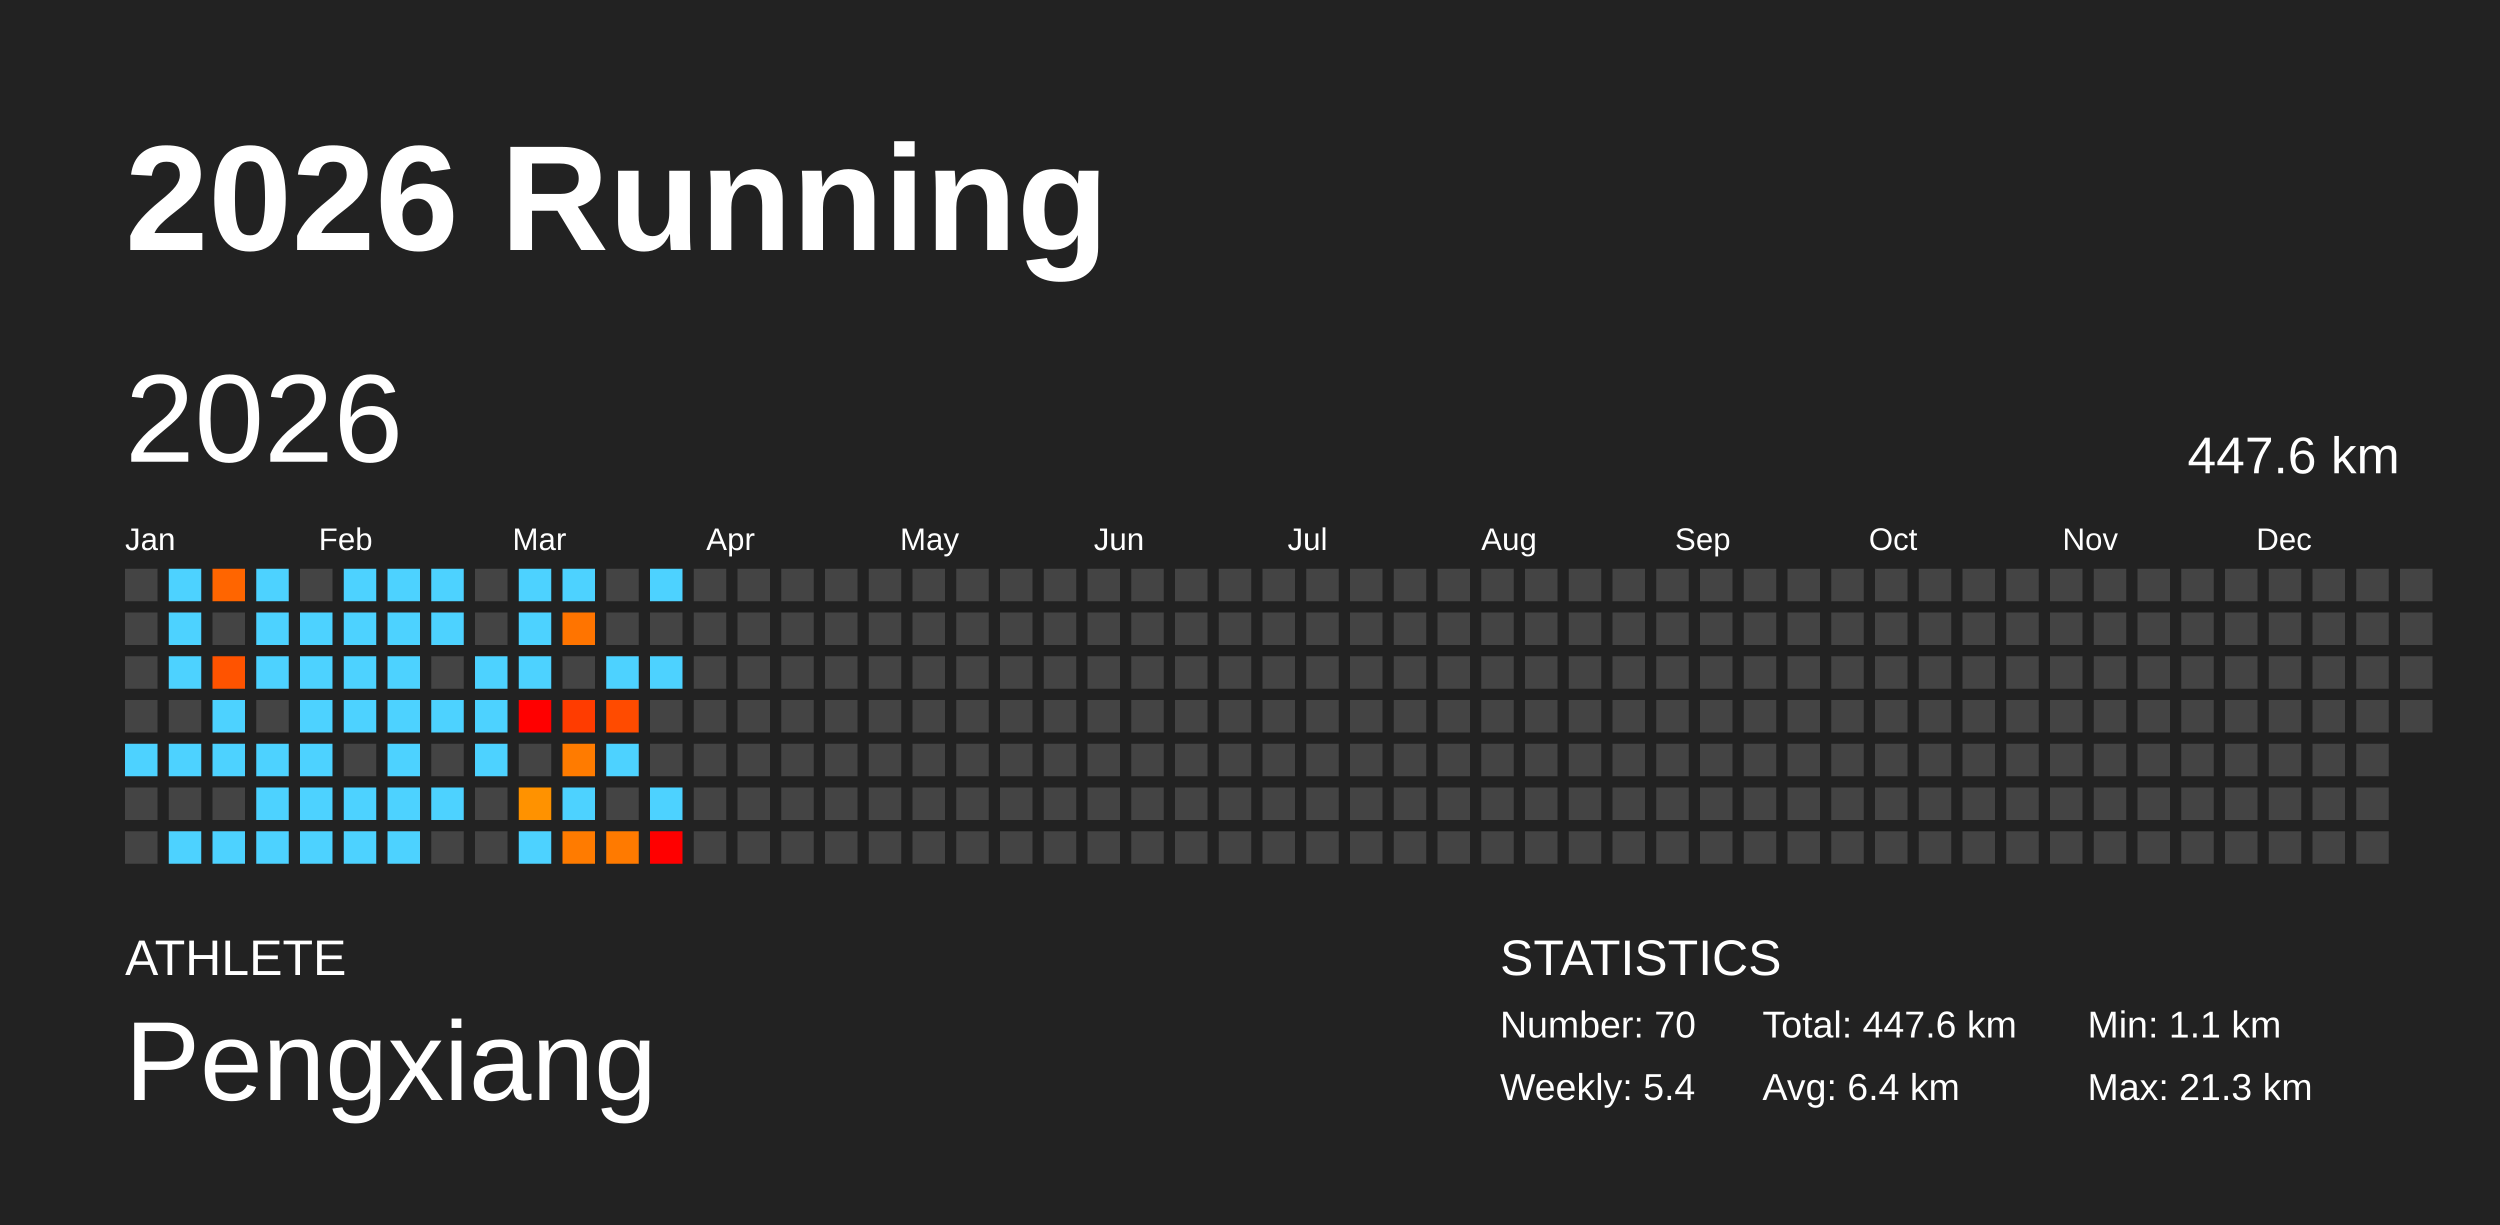
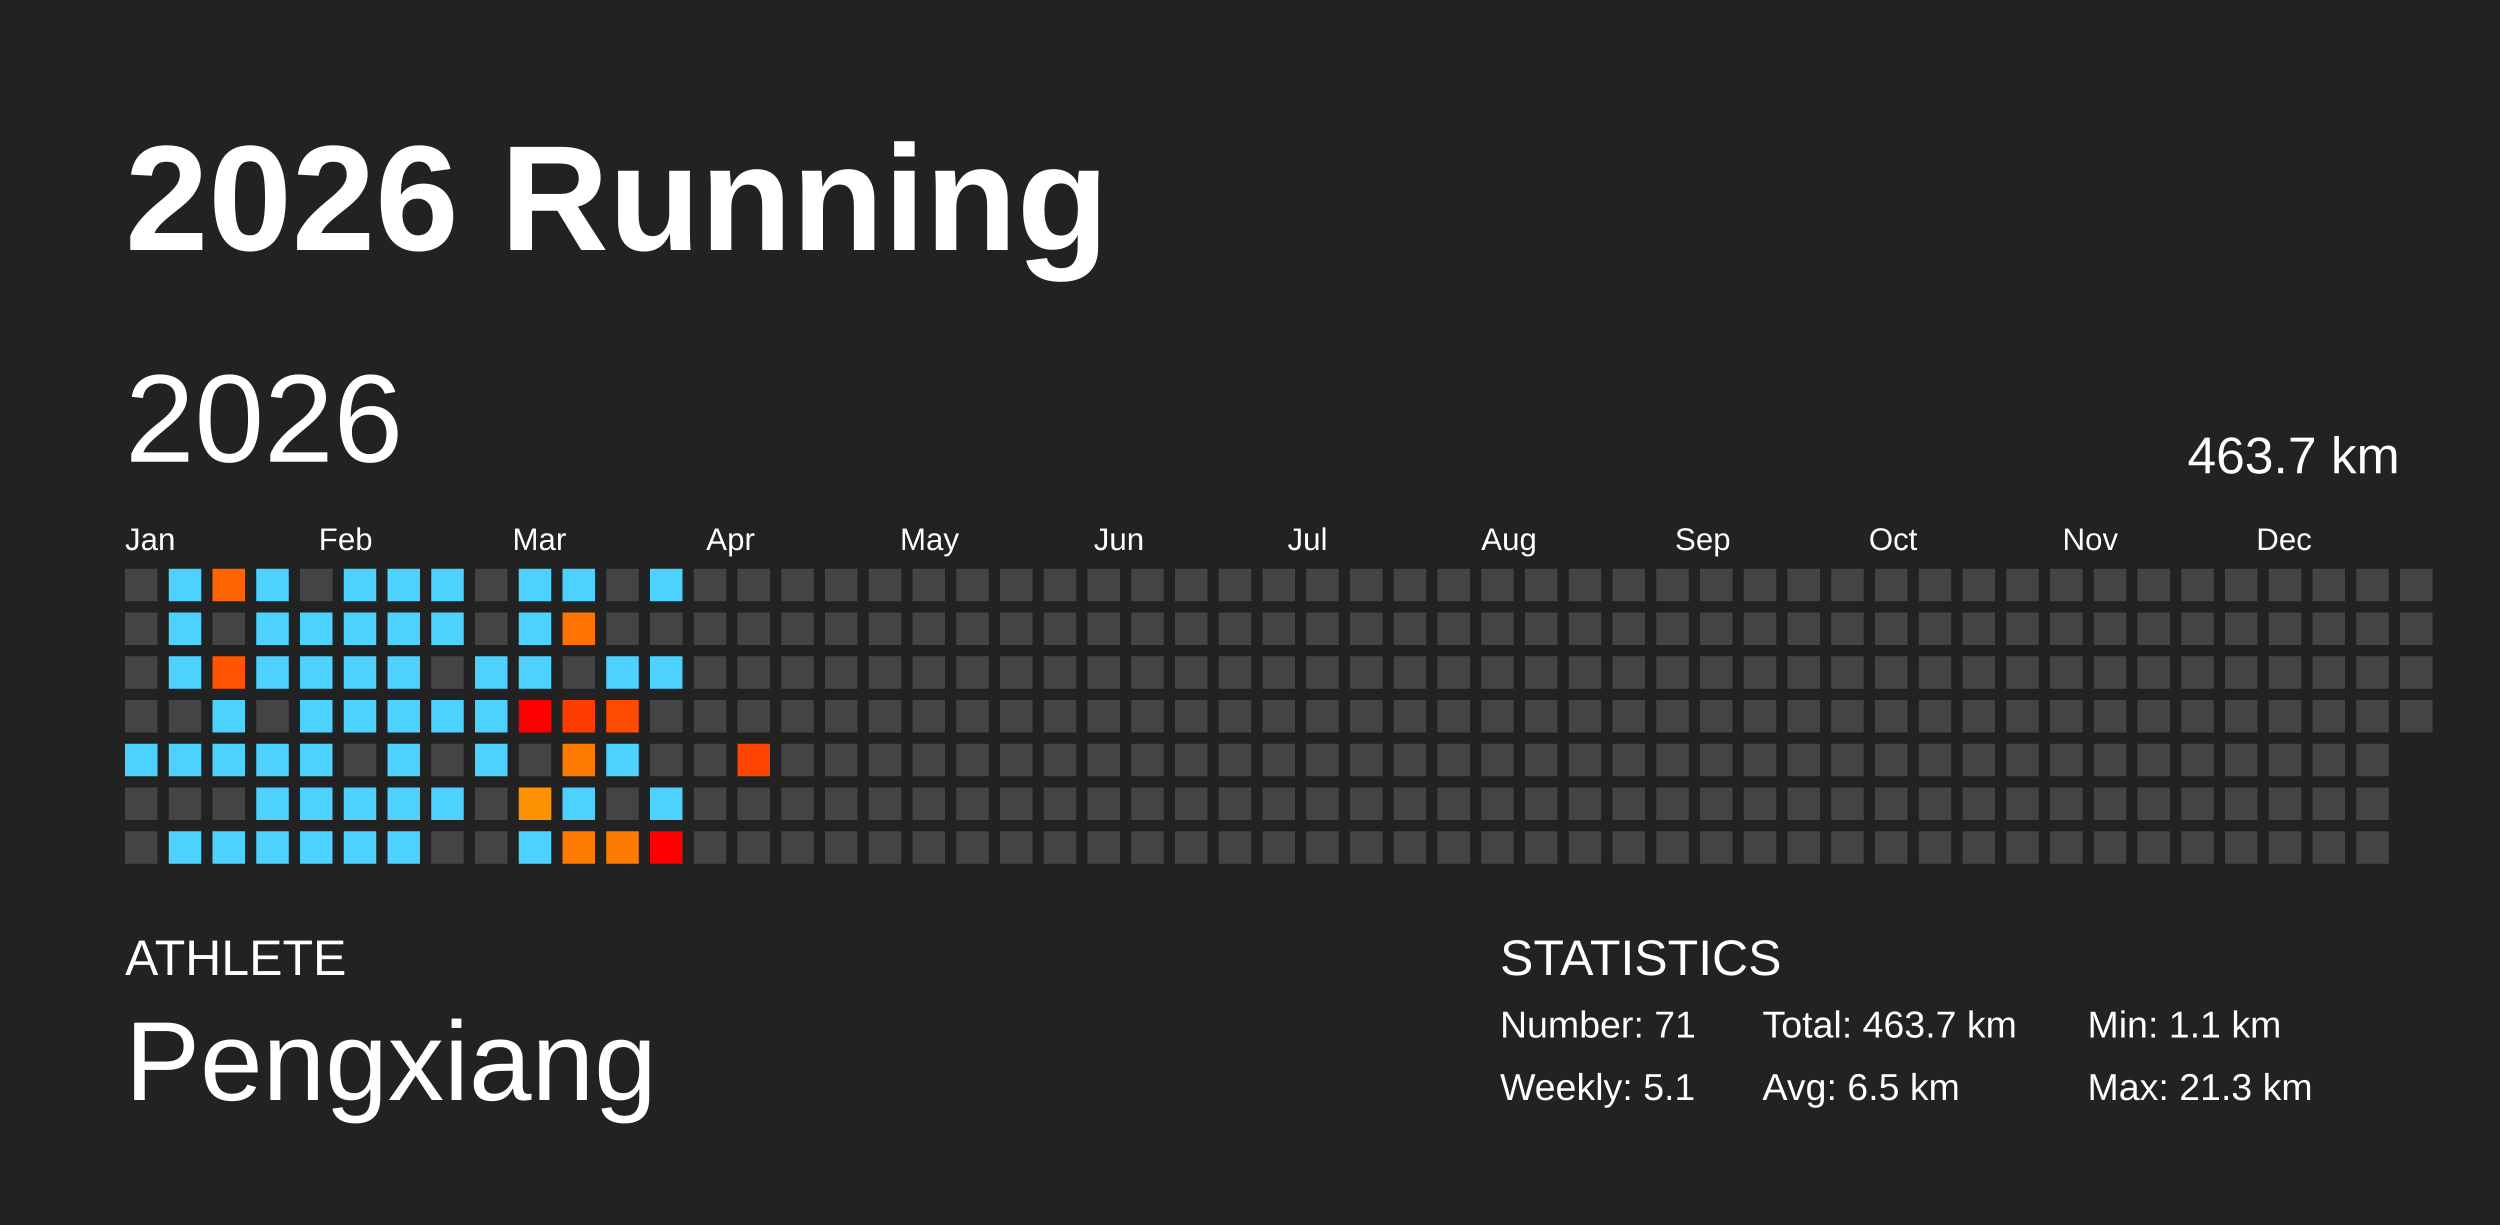
<svg xmlns="http://www.w3.org/2000/svg" baseProfile="full" height="98mm" version="1.1" viewBox="0,0,200,98" width="200mm">
  <defs />
  <rect fill="#222222" height="98" width="200" x="0" y="0" />
  <text fill="#FFFFFF" style="font-size:12px; font-family:Arial; font-weight:bold;" x="10" y="20">2026 Running</text>
  <text fill="#FFFFFF" style="font-size:4px; font-family:Arial" x="10" y="78">ATHLETE</text>
  <text fill="#FFFFFF" style="font-size:9px; font-family:Arial" x="10" y="88">Pengxiang</text>
  <text fill="#FFFFFF" style="font-size:4px; font-family:Arial" x="120" y="78">STATISTICS</text>
-   <text fill="#FFFFFF" style="font-size:3px; font-family:Arial" x="120" y="83">Number: 70</text>
-   <text fill="#FFFFFF" style="font-size:3px; font-family:Arial" x="120" y="88">Weekly: 5.4</text>
-   <text fill="#FFFFFF" style="font-size:3px; font-family:Arial" x="141" y="83">Total: 447.6 km</text>
-   <text fill="#FFFFFF" style="font-size:3px; font-family:Arial" x="141" y="88">Avg: 6.4 km</text>
+   <text fill="#FFFFFF" style="font-size:3px; font-family:Arial" x="120" y="83">Number: 71</text>
+   <text fill="#FFFFFF" style="font-size:3px; font-family:Arial" x="120" y="88">Weekly: 5.1</text>
+   <text fill="#FFFFFF" style="font-size:3px; font-family:Arial" x="141" y="83">Total: 463.7 km</text>
+   <text fill="#FFFFFF" style="font-size:3px; font-family:Arial" x="141" y="88">Avg: 6.5 km</text>
  <text fill="#FFFFFF" style="font-size:3px; font-family:Arial" x="167" y="83">Min: 1.1 km</text>
  <text fill="#FFFFFF" style="font-size:3px; font-family:Arial" x="167" y="88">Max: 21.3 km</text>
  <text dominant-baseline="hanging" fill="#FFFFFF" style="font-size:10.0px; font-family:Arial;" x="10" y="30">2026</text>
-   <text dominant-baseline="hanging" fill="#FFFFFF" style="font-size:4.125px; font-family:Arial;" x="175" y="35">447.6 km</text>
+   <text dominant-baseline="hanging" fill="#FFFFFF" style="font-size:4.125px; font-family:Arial;" x="175" y="35">463.7 km</text>
  <text fill="#FFFFFF" style="font-size:2.5px; font-family:Arial" x="10.0" y="44">Jan</text>
  <text fill="#FFFFFF" style="font-size:2.5px; font-family:Arial" x="25.5" y="44">Feb</text>
  <text fill="#FFFFFF" style="font-size:2.5px; font-family:Arial" x="41.0" y="44">Mar</text>
  <text fill="#FFFFFF" style="font-size:2.5px; font-family:Arial" x="56.5" y="44">Apr</text>
  <text fill="#FFFFFF" style="font-size:2.5px; font-family:Arial" x="72.0" y="44">May</text>
  <text fill="#FFFFFF" style="font-size:2.5px; font-family:Arial" x="87.5" y="44">Jun</text>
  <text fill="#FFFFFF" style="font-size:2.5px; font-family:Arial" x="103.0" y="44">Jul</text>
  <text fill="#FFFFFF" style="font-size:2.5px; font-family:Arial" x="118.5" y="44">Aug</text>
  <text fill="#FFFFFF" style="font-size:2.5px; font-family:Arial" x="134.0" y="44">Sep</text>
  <text fill="#FFFFFF" style="font-size:2.5px; font-family:Arial" x="149.5" y="44">Oct</text>
  <text fill="#FFFFFF" style="font-size:2.5px; font-family:Arial" x="165.0" y="44">Nov</text>
  <text fill="#FFFFFF" style="font-size:2.5px; font-family:Arial" x="180.5" y="44">Dec</text>
  <rect fill="#444444" height="2.6" width="2.6" x="10.0" y="45.5" />
  <rect fill="#444444" height="2.6" width="2.6" x="10.0" y="49.0" />
  <rect fill="#444444" height="2.6" width="2.6" x="10.0" y="52.5" />
  <rect fill="#444444" height="2.6" width="2.6" x="10.0" y="56.0" />
  <rect fill="#4dd2ff" height="2.6" width="2.6" x="10.0" y="59.5" />
  <rect fill="#444444" height="2.6" width="2.6" x="10.0" y="63.0" />
  <rect fill="#444444" height="2.6" width="2.6" x="10.0" y="66.5" />
  <rect fill="#4dd2ff" height="2.6" width="2.6" x="13.5" y="45.5" />
  <rect fill="#4dd2ff" height="2.6" width="2.6" x="13.5" y="49.0" />
  <rect fill="#4dd2ff" height="2.6" width="2.6" x="13.5" y="52.5" />
  <rect fill="#444444" height="2.6" width="2.6" x="13.5" y="56.0" />
  <rect fill="#4dd2ff" height="2.6" width="2.6" x="13.5" y="59.5" />
  <rect fill="#444444" height="2.6" width="2.6" x="13.5" y="63.0" />
  <rect fill="#4dd2ff" height="2.6" width="2.6" x="13.5" y="66.5" />
  <rect fill="#ff6500" height="2.6" width="2.6" x="17.0" y="45.5" />
  <rect fill="#444444" height="2.6" width="2.6" x="17.0" y="49.0" />
  <rect fill="#ff5300" height="2.6" width="2.6" x="17.0" y="52.5" />
  <rect fill="#4dd2ff" height="2.6" width="2.6" x="17.0" y="56.0" />
  <rect fill="#4dd2ff" height="2.6" width="2.6" x="17.0" y="59.5" />
  <rect fill="#444444" height="2.6" width="2.6" x="17.0" y="63.0" />
  <rect fill="#4dd2ff" height="2.6" width="2.6" x="17.0" y="66.5" />
  <rect fill="#4dd2ff" height="2.6" width="2.6" x="20.5" y="45.5" />
  <rect fill="#4dd2ff" height="2.6" width="2.6" x="20.5" y="49.0" />
  <rect fill="#4dd2ff" height="2.6" width="2.6" x="20.5" y="52.5" />
  <rect fill="#444444" height="2.6" width="2.6" x="20.5" y="56.0" />
  <rect fill="#4dd2ff" height="2.6" width="2.6" x="20.5" y="59.5" />
  <rect fill="#4dd2ff" height="2.6" width="2.6" x="20.5" y="63.0" />
  <rect fill="#4dd2ff" height="2.6" width="2.6" x="20.5" y="66.5" />
  <rect fill="#444444" height="2.6" width="2.6" x="24.0" y="45.5" />
  <rect fill="#4dd2ff" height="2.6" width="2.6" x="24.0" y="49.0" />
  <rect fill="#4dd2ff" height="2.6" width="2.6" x="24.0" y="52.5" />
  <rect fill="#4dd2ff" height="2.6" width="2.6" x="24.0" y="56.0" />
  <rect fill="#4dd2ff" height="2.6" width="2.6" x="24.0" y="59.5" />
  <rect fill="#4dd2ff" height="2.6" width="2.6" x="24.0" y="63.0" />
  <rect fill="#4dd2ff" height="2.6" width="2.6" x="24.0" y="66.5" />
  <rect fill="#4dd2ff" height="2.6" width="2.6" x="27.5" y="45.5" />
  <rect fill="#4dd2ff" height="2.6" width="2.6" x="27.5" y="49.0" />
  <rect fill="#4dd2ff" height="2.6" width="2.6" x="27.5" y="52.5" />
  <rect fill="#4dd2ff" height="2.6" width="2.6" x="27.5" y="56.0" />
  <rect fill="#444444" height="2.6" width="2.6" x="27.5" y="59.5" />
  <rect fill="#4dd2ff" height="2.6" width="2.6" x="27.5" y="63.0" />
  <rect fill="#4dd2ff" height="2.6" width="2.6" x="27.5" y="66.5" />
  <rect fill="#4dd2ff" height="2.6" width="2.6" x="31.0" y="45.5" />
  <rect fill="#4dd2ff" height="2.6" width="2.6" x="31.0" y="49.0" />
  <rect fill="#4dd2ff" height="2.6" width="2.6" x="31.0" y="52.5" />
  <rect fill="#4dd2ff" height="2.6" width="2.6" x="31.0" y="56.0" />
  <rect fill="#4dd2ff" height="2.6" width="2.6" x="31.0" y="59.5" />
  <rect fill="#4dd2ff" height="2.6" width="2.6" x="31.0" y="63.0" />
  <rect fill="#4dd2ff" height="2.6" width="2.6" x="31.0" y="66.5" />
  <rect fill="#4dd2ff" height="2.6" width="2.6" x="34.5" y="45.5" />
  <rect fill="#4dd2ff" height="2.6" width="2.6" x="34.5" y="49.0" />
  <rect fill="#444444" height="2.6" width="2.6" x="34.5" y="52.5" />
  <rect fill="#4dd2ff" height="2.6" width="2.6" x="34.5" y="56.0" />
  <rect fill="#444444" height="2.6" width="2.6" x="34.5" y="59.5" />
  <rect fill="#4dd2ff" height="2.6" width="2.6" x="34.5" y="63.0" />
  <rect fill="#444444" height="2.6" width="2.6" x="34.5" y="66.5" />
  <rect fill="#444444" height="2.6" width="2.6" x="38.0" y="45.5" />
  <rect fill="#444444" height="2.6" width="2.6" x="38.0" y="49.0" />
  <rect fill="#4dd2ff" height="2.6" width="2.6" x="38.0" y="52.5" />
  <rect fill="#4dd2ff" height="2.6" width="2.6" x="38.0" y="56.0" />
  <rect fill="#4dd2ff" height="2.6" width="2.6" x="38.0" y="59.5" />
  <rect fill="#444444" height="2.6" width="2.6" x="38.0" y="63.0" />
  <rect fill="#444444" height="2.6" width="2.6" x="38.0" y="66.5" />
  <rect fill="#4dd2ff" height="2.6" width="2.6" x="41.5" y="45.5" />
  <rect fill="#4dd2ff" height="2.6" width="2.6" x="41.5" y="49.0" />
  <rect fill="#4dd2ff" height="2.6" width="2.6" x="41.5" y="52.5" />
  <rect fill="red" height="2.6" width="2.6" x="41.5" y="56.0" />
  <rect fill="#444444" height="2.6" width="2.6" x="41.5" y="59.5" />
  <rect fill="#ff9200" height="2.6" width="2.6" x="41.5" y="63.0" />
  <rect fill="#4dd2ff" height="2.6" width="2.6" x="41.5" y="66.5" />
  <rect fill="#4dd2ff" height="2.6" width="2.6" x="45.0" y="45.5" />
  <rect fill="#ff7400" height="2.6" width="2.6" x="45.0" y="49.0" />
  <rect fill="#444444" height="2.6" width="2.6" x="45.0" y="52.5" />
  <rect fill="#ff3c00" height="2.6" width="2.6" x="45.0" y="56.0" />
  <rect fill="#ff7b00" height="2.6" width="2.6" x="45.0" y="59.5" />
  <rect fill="#4dd2ff" height="2.6" width="2.6" x="45.0" y="63.0" />
  <rect fill="#ff7b00" height="2.6" width="2.6" x="45.0" y="66.5" />
  <rect fill="#444444" height="2.6" width="2.6" x="48.5" y="45.5" />
  <rect fill="#444444" height="2.6" width="2.6" x="48.5" y="49.0" />
  <rect fill="#4dd2ff" height="2.6" width="2.6" x="48.5" y="52.5" />
  <rect fill="#ff4b00" height="2.6" width="2.6" x="48.5" y="56.0" />
  <rect fill="#4dd2ff" height="2.6" width="2.6" x="48.5" y="59.5" />
  <rect fill="#444444" height="2.6" width="2.6" x="48.5" y="63.0" />
  <rect fill="#ff7a00" height="2.6" width="2.6" x="48.5" y="66.5" />
  <rect fill="#4dd2ff" height="2.6" width="2.6" x="52.0" y="45.5" />
  <rect fill="#444444" height="2.6" width="2.6" x="52.0" y="49.0" />
  <rect fill="#4dd2ff" height="2.6" width="2.6" x="52.0" y="52.5" />
  <rect fill="#444444" height="2.6" width="2.6" x="52.0" y="56.0" />
  <rect fill="#444444" height="2.6" width="2.6" x="52.0" y="59.5" />
  <rect fill="#4dd2ff" height="2.6" width="2.6" x="52.0" y="63.0" />
  <rect fill="red" height="2.6" width="2.6" x="52.0" y="66.5" />
  <rect fill="#444444" height="2.6" width="2.6" x="55.5" y="45.5" />
  <rect fill="#444444" height="2.6" width="2.6" x="55.5" y="49.0" />
  <rect fill="#444444" height="2.6" width="2.6" x="55.5" y="52.5" />
  <rect fill="#444444" height="2.6" width="2.6" x="55.5" y="56.0" />
  <rect fill="#444444" height="2.6" width="2.6" x="55.5" y="59.5" />
  <rect fill="#444444" height="2.6" width="2.6" x="55.5" y="63.0" />
  <rect fill="#444444" height="2.6" width="2.6" x="55.5" y="66.5" />
  <rect fill="#444444" height="2.6" width="2.6" x="59.0" y="45.5" />
  <rect fill="#444444" height="2.6" width="2.6" x="59.0" y="49.0" />
  <rect fill="#444444" height="2.6" width="2.6" x="59.0" y="52.5" />
  <rect fill="#444444" height="2.6" width="2.6" x="59.0" y="56.0" />
-   <rect fill="#444444" height="2.6" width="2.6" x="59.0" y="59.5" />
+   <rect fill="#ff4500" height="2.6" width="2.6" x="59.0" y="59.5" />
  <rect fill="#444444" height="2.6" width="2.6" x="59.0" y="63.0" />
  <rect fill="#444444" height="2.6" width="2.6" x="59.0" y="66.5" />
  <rect fill="#444444" height="2.6" width="2.6" x="62.5" y="45.5" />
  <rect fill="#444444" height="2.6" width="2.6" x="62.5" y="49.0" />
  <rect fill="#444444" height="2.6" width="2.6" x="62.5" y="52.5" />
  <rect fill="#444444" height="2.6" width="2.6" x="62.5" y="56.0" />
  <rect fill="#444444" height="2.6" width="2.6" x="62.5" y="59.5" />
  <rect fill="#444444" height="2.6" width="2.6" x="62.5" y="63.0" />
  <rect fill="#444444" height="2.6" width="2.6" x="62.5" y="66.5" />
  <rect fill="#444444" height="2.6" width="2.6" x="66.0" y="45.5" />
  <rect fill="#444444" height="2.6" width="2.6" x="66.0" y="49.0" />
  <rect fill="#444444" height="2.6" width="2.6" x="66.0" y="52.5" />
  <rect fill="#444444" height="2.6" width="2.6" x="66.0" y="56.0" />
  <rect fill="#444444" height="2.6" width="2.6" x="66.0" y="59.5" />
  <rect fill="#444444" height="2.6" width="2.6" x="66.0" y="63.0" />
  <rect fill="#444444" height="2.6" width="2.6" x="66.0" y="66.5" />
  <rect fill="#444444" height="2.6" width="2.6" x="69.5" y="45.5" />
  <rect fill="#444444" height="2.6" width="2.6" x="69.5" y="49.0" />
  <rect fill="#444444" height="2.6" width="2.6" x="69.5" y="52.5" />
  <rect fill="#444444" height="2.6" width="2.6" x="69.5" y="56.0" />
  <rect fill="#444444" height="2.6" width="2.6" x="69.5" y="59.5" />
  <rect fill="#444444" height="2.6" width="2.6" x="69.5" y="63.0" />
  <rect fill="#444444" height="2.6" width="2.6" x="69.5" y="66.5" />
  <rect fill="#444444" height="2.6" width="2.6" x="73.0" y="45.5" />
  <rect fill="#444444" height="2.6" width="2.6" x="73.0" y="49.0" />
  <rect fill="#444444" height="2.6" width="2.6" x="73.0" y="52.5" />
  <rect fill="#444444" height="2.6" width="2.6" x="73.0" y="56.0" />
  <rect fill="#444444" height="2.6" width="2.6" x="73.0" y="59.5" />
  <rect fill="#444444" height="2.6" width="2.6" x="73.0" y="63.0" />
  <rect fill="#444444" height="2.6" width="2.6" x="73.0" y="66.5" />
  <rect fill="#444444" height="2.6" width="2.6" x="76.5" y="45.5" />
  <rect fill="#444444" height="2.6" width="2.6" x="76.5" y="49.0" />
  <rect fill="#444444" height="2.6" width="2.6" x="76.5" y="52.5" />
  <rect fill="#444444" height="2.6" width="2.6" x="76.5" y="56.0" />
  <rect fill="#444444" height="2.6" width="2.6" x="76.5" y="59.5" />
  <rect fill="#444444" height="2.6" width="2.6" x="76.5" y="63.0" />
  <rect fill="#444444" height="2.6" width="2.6" x="76.5" y="66.5" />
  <rect fill="#444444" height="2.6" width="2.6" x="80.0" y="45.5" />
  <rect fill="#444444" height="2.6" width="2.6" x="80.0" y="49.0" />
  <rect fill="#444444" height="2.6" width="2.6" x="80.0" y="52.5" />
  <rect fill="#444444" height="2.6" width="2.6" x="80.0" y="56.0" />
  <rect fill="#444444" height="2.6" width="2.6" x="80.0" y="59.5" />
  <rect fill="#444444" height="2.6" width="2.6" x="80.0" y="63.0" />
  <rect fill="#444444" height="2.6" width="2.6" x="80.0" y="66.5" />
  <rect fill="#444444" height="2.6" width="2.6" x="83.5" y="45.5" />
  <rect fill="#444444" height="2.6" width="2.6" x="83.5" y="49.0" />
  <rect fill="#444444" height="2.6" width="2.6" x="83.5" y="52.5" />
  <rect fill="#444444" height="2.6" width="2.6" x="83.5" y="56.0" />
  <rect fill="#444444" height="2.6" width="2.6" x="83.5" y="59.5" />
  <rect fill="#444444" height="2.6" width="2.6" x="83.5" y="63.0" />
  <rect fill="#444444" height="2.6" width="2.6" x="83.5" y="66.5" />
  <rect fill="#444444" height="2.6" width="2.6" x="87.0" y="45.5" />
  <rect fill="#444444" height="2.6" width="2.6" x="87.0" y="49.0" />
  <rect fill="#444444" height="2.6" width="2.6" x="87.0" y="52.5" />
  <rect fill="#444444" height="2.6" width="2.6" x="87.0" y="56.0" />
  <rect fill="#444444" height="2.6" width="2.6" x="87.0" y="59.5" />
  <rect fill="#444444" height="2.6" width="2.6" x="87.0" y="63.0" />
  <rect fill="#444444" height="2.6" width="2.6" x="87.0" y="66.5" />
  <rect fill="#444444" height="2.6" width="2.6" x="90.5" y="45.5" />
  <rect fill="#444444" height="2.6" width="2.6" x="90.5" y="49.0" />
  <rect fill="#444444" height="2.6" width="2.6" x="90.5" y="52.5" />
  <rect fill="#444444" height="2.6" width="2.6" x="90.5" y="56.0" />
  <rect fill="#444444" height="2.6" width="2.6" x="90.5" y="59.5" />
  <rect fill="#444444" height="2.6" width="2.6" x="90.5" y="63.0" />
  <rect fill="#444444" height="2.6" width="2.6" x="90.5" y="66.5" />
  <rect fill="#444444" height="2.6" width="2.6" x="94.0" y="45.5" />
  <rect fill="#444444" height="2.6" width="2.6" x="94.0" y="49.0" />
  <rect fill="#444444" height="2.6" width="2.6" x="94.0" y="52.5" />
  <rect fill="#444444" height="2.6" width="2.6" x="94.0" y="56.0" />
  <rect fill="#444444" height="2.6" width="2.6" x="94.0" y="59.5" />
  <rect fill="#444444" height="2.6" width="2.6" x="94.0" y="63.0" />
  <rect fill="#444444" height="2.6" width="2.6" x="94.0" y="66.5" />
  <rect fill="#444444" height="2.6" width="2.6" x="97.5" y="45.5" />
  <rect fill="#444444" height="2.6" width="2.6" x="97.5" y="49.0" />
  <rect fill="#444444" height="2.6" width="2.6" x="97.5" y="52.5" />
  <rect fill="#444444" height="2.6" width="2.6" x="97.5" y="56.0" />
  <rect fill="#444444" height="2.6" width="2.6" x="97.5" y="59.5" />
  <rect fill="#444444" height="2.6" width="2.6" x="97.5" y="63.0" />
  <rect fill="#444444" height="2.6" width="2.6" x="97.5" y="66.5" />
  <rect fill="#444444" height="2.6" width="2.6" x="101.0" y="45.5" />
  <rect fill="#444444" height="2.6" width="2.6" x="101.0" y="49.0" />
  <rect fill="#444444" height="2.6" width="2.6" x="101.0" y="52.5" />
  <rect fill="#444444" height="2.6" width="2.6" x="101.0" y="56.0" />
  <rect fill="#444444" height="2.6" width="2.6" x="101.0" y="59.5" />
  <rect fill="#444444" height="2.6" width="2.6" x="101.0" y="63.0" />
  <rect fill="#444444" height="2.6" width="2.6" x="101.0" y="66.5" />
  <rect fill="#444444" height="2.6" width="2.6" x="104.5" y="45.5" />
  <rect fill="#444444" height="2.6" width="2.6" x="104.5" y="49.0" />
  <rect fill="#444444" height="2.6" width="2.6" x="104.5" y="52.5" />
  <rect fill="#444444" height="2.6" width="2.6" x="104.5" y="56.0" />
  <rect fill="#444444" height="2.6" width="2.6" x="104.5" y="59.5" />
  <rect fill="#444444" height="2.6" width="2.6" x="104.5" y="63.0" />
  <rect fill="#444444" height="2.6" width="2.6" x="104.5" y="66.5" />
  <rect fill="#444444" height="2.6" width="2.6" x="108.0" y="45.5" />
  <rect fill="#444444" height="2.6" width="2.6" x="108.0" y="49.0" />
  <rect fill="#444444" height="2.6" width="2.6" x="108.0" y="52.5" />
  <rect fill="#444444" height="2.6" width="2.6" x="108.0" y="56.0" />
  <rect fill="#444444" height="2.6" width="2.6" x="108.0" y="59.5" />
  <rect fill="#444444" height="2.6" width="2.6" x="108.0" y="63.0" />
  <rect fill="#444444" height="2.6" width="2.6" x="108.0" y="66.5" />
  <rect fill="#444444" height="2.6" width="2.6" x="111.5" y="45.5" />
  <rect fill="#444444" height="2.6" width="2.6" x="111.5" y="49.0" />
  <rect fill="#444444" height="2.6" width="2.6" x="111.5" y="52.5" />
  <rect fill="#444444" height="2.6" width="2.6" x="111.5" y="56.0" />
  <rect fill="#444444" height="2.6" width="2.6" x="111.5" y="59.5" />
  <rect fill="#444444" height="2.6" width="2.6" x="111.5" y="63.0" />
  <rect fill="#444444" height="2.6" width="2.6" x="111.5" y="66.5" />
  <rect fill="#444444" height="2.6" width="2.6" x="115.0" y="45.5" />
  <rect fill="#444444" height="2.6" width="2.6" x="115.0" y="49.0" />
  <rect fill="#444444" height="2.6" width="2.6" x="115.0" y="52.5" />
  <rect fill="#444444" height="2.6" width="2.6" x="115.0" y="56.0" />
  <rect fill="#444444" height="2.6" width="2.6" x="115.0" y="59.5" />
  <rect fill="#444444" height="2.6" width="2.6" x="115.0" y="63.0" />
  <rect fill="#444444" height="2.6" width="2.6" x="115.0" y="66.5" />
  <rect fill="#444444" height="2.6" width="2.6" x="118.5" y="45.5" />
  <rect fill="#444444" height="2.6" width="2.6" x="118.5" y="49.0" />
  <rect fill="#444444" height="2.6" width="2.6" x="118.5" y="52.5" />
  <rect fill="#444444" height="2.6" width="2.6" x="118.5" y="56.0" />
  <rect fill="#444444" height="2.6" width="2.6" x="118.5" y="59.5" />
  <rect fill="#444444" height="2.6" width="2.6" x="118.5" y="63.0" />
  <rect fill="#444444" height="2.6" width="2.6" x="118.5" y="66.5" />
  <rect fill="#444444" height="2.6" width="2.6" x="122.0" y="45.5" />
  <rect fill="#444444" height="2.6" width="2.6" x="122.0" y="49.0" />
  <rect fill="#444444" height="2.6" width="2.6" x="122.0" y="52.5" />
  <rect fill="#444444" height="2.6" width="2.6" x="122.0" y="56.0" />
  <rect fill="#444444" height="2.6" width="2.6" x="122.0" y="59.5" />
  <rect fill="#444444" height="2.6" width="2.6" x="122.0" y="63.0" />
  <rect fill="#444444" height="2.6" width="2.6" x="122.0" y="66.5" />
  <rect fill="#444444" height="2.6" width="2.6" x="125.5" y="45.5" />
  <rect fill="#444444" height="2.6" width="2.6" x="125.5" y="49.0" />
  <rect fill="#444444" height="2.6" width="2.6" x="125.5" y="52.5" />
  <rect fill="#444444" height="2.6" width="2.6" x="125.5" y="56.0" />
  <rect fill="#444444" height="2.6" width="2.6" x="125.5" y="59.5" />
  <rect fill="#444444" height="2.6" width="2.6" x="125.5" y="63.0" />
  <rect fill="#444444" height="2.6" width="2.6" x="125.5" y="66.5" />
  <rect fill="#444444" height="2.6" width="2.6" x="129.0" y="45.5" />
  <rect fill="#444444" height="2.6" width="2.6" x="129.0" y="49.0" />
  <rect fill="#444444" height="2.6" width="2.6" x="129.0" y="52.5" />
  <rect fill="#444444" height="2.6" width="2.6" x="129.0" y="56.0" />
  <rect fill="#444444" height="2.6" width="2.6" x="129.0" y="59.5" />
  <rect fill="#444444" height="2.6" width="2.6" x="129.0" y="63.0" />
  <rect fill="#444444" height="2.6" width="2.6" x="129.0" y="66.5" />
  <rect fill="#444444" height="2.6" width="2.6" x="132.5" y="45.5" />
  <rect fill="#444444" height="2.6" width="2.6" x="132.5" y="49.0" />
  <rect fill="#444444" height="2.6" width="2.6" x="132.5" y="52.5" />
  <rect fill="#444444" height="2.6" width="2.6" x="132.5" y="56.0" />
  <rect fill="#444444" height="2.6" width="2.6" x="132.5" y="59.5" />
  <rect fill="#444444" height="2.6" width="2.6" x="132.5" y="63.0" />
  <rect fill="#444444" height="2.6" width="2.6" x="132.5" y="66.5" />
  <rect fill="#444444" height="2.6" width="2.6" x="136.0" y="45.5" />
  <rect fill="#444444" height="2.6" width="2.6" x="136.0" y="49.0" />
  <rect fill="#444444" height="2.6" width="2.6" x="136.0" y="52.5" />
  <rect fill="#444444" height="2.6" width="2.6" x="136.0" y="56.0" />
  <rect fill="#444444" height="2.6" width="2.6" x="136.0" y="59.5" />
  <rect fill="#444444" height="2.6" width="2.6" x="136.0" y="63.0" />
  <rect fill="#444444" height="2.6" width="2.6" x="136.0" y="66.5" />
  <rect fill="#444444" height="2.6" width="2.6" x="139.5" y="45.5" />
  <rect fill="#444444" height="2.6" width="2.6" x="139.5" y="49.0" />
  <rect fill="#444444" height="2.6" width="2.6" x="139.5" y="52.5" />
  <rect fill="#444444" height="2.6" width="2.6" x="139.5" y="56.0" />
  <rect fill="#444444" height="2.6" width="2.6" x="139.5" y="59.5" />
  <rect fill="#444444" height="2.6" width="2.6" x="139.5" y="63.0" />
  <rect fill="#444444" height="2.6" width="2.6" x="139.5" y="66.5" />
  <rect fill="#444444" height="2.6" width="2.6" x="143.0" y="45.5" />
  <rect fill="#444444" height="2.6" width="2.6" x="143.0" y="49.0" />
  <rect fill="#444444" height="2.6" width="2.6" x="143.0" y="52.5" />
  <rect fill="#444444" height="2.6" width="2.6" x="143.0" y="56.0" />
  <rect fill="#444444" height="2.6" width="2.6" x="143.0" y="59.5" />
  <rect fill="#444444" height="2.6" width="2.6" x="143.0" y="63.0" />
  <rect fill="#444444" height="2.6" width="2.6" x="143.0" y="66.5" />
  <rect fill="#444444" height="2.6" width="2.6" x="146.5" y="45.5" />
  <rect fill="#444444" height="2.6" width="2.6" x="146.5" y="49.0" />
  <rect fill="#444444" height="2.6" width="2.6" x="146.5" y="52.5" />
  <rect fill="#444444" height="2.6" width="2.6" x="146.5" y="56.0" />
  <rect fill="#444444" height="2.6" width="2.6" x="146.5" y="59.5" />
  <rect fill="#444444" height="2.6" width="2.6" x="146.5" y="63.0" />
  <rect fill="#444444" height="2.6" width="2.6" x="146.5" y="66.5" />
  <rect fill="#444444" height="2.6" width="2.6" x="150.0" y="45.5" />
  <rect fill="#444444" height="2.6" width="2.6" x="150.0" y="49.0" />
  <rect fill="#444444" height="2.6" width="2.6" x="150.0" y="52.5" />
  <rect fill="#444444" height="2.6" width="2.6" x="150.0" y="56.0" />
  <rect fill="#444444" height="2.6" width="2.6" x="150.0" y="59.5" />
  <rect fill="#444444" height="2.6" width="2.6" x="150.0" y="63.0" />
  <rect fill="#444444" height="2.6" width="2.6" x="150.0" y="66.5" />
  <rect fill="#444444" height="2.6" width="2.6" x="153.5" y="45.5" />
  <rect fill="#444444" height="2.6" width="2.6" x="153.5" y="49.0" />
  <rect fill="#444444" height="2.6" width="2.6" x="153.5" y="52.5" />
  <rect fill="#444444" height="2.6" width="2.6" x="153.5" y="56.0" />
  <rect fill="#444444" height="2.6" width="2.6" x="153.5" y="59.5" />
  <rect fill="#444444" height="2.6" width="2.6" x="153.5" y="63.0" />
  <rect fill="#444444" height="2.6" width="2.6" x="153.5" y="66.5" />
  <rect fill="#444444" height="2.6" width="2.6" x="157.0" y="45.5" />
  <rect fill="#444444" height="2.6" width="2.6" x="157.0" y="49.0" />
  <rect fill="#444444" height="2.6" width="2.6" x="157.0" y="52.5" />
  <rect fill="#444444" height="2.6" width="2.6" x="157.0" y="56.0" />
  <rect fill="#444444" height="2.6" width="2.6" x="157.0" y="59.5" />
  <rect fill="#444444" height="2.6" width="2.6" x="157.0" y="63.0" />
  <rect fill="#444444" height="2.6" width="2.6" x="157.0" y="66.5" />
  <rect fill="#444444" height="2.6" width="2.6" x="160.5" y="45.5" />
  <rect fill="#444444" height="2.6" width="2.6" x="160.5" y="49.0" />
  <rect fill="#444444" height="2.6" width="2.6" x="160.5" y="52.5" />
  <rect fill="#444444" height="2.6" width="2.6" x="160.5" y="56.0" />
  <rect fill="#444444" height="2.6" width="2.6" x="160.5" y="59.5" />
  <rect fill="#444444" height="2.6" width="2.6" x="160.5" y="63.0" />
  <rect fill="#444444" height="2.6" width="2.6" x="160.5" y="66.5" />
  <rect fill="#444444" height="2.6" width="2.6" x="164.0" y="45.5" />
  <rect fill="#444444" height="2.6" width="2.6" x="164.0" y="49.0" />
  <rect fill="#444444" height="2.6" width="2.6" x="164.0" y="52.5" />
  <rect fill="#444444" height="2.6" width="2.6" x="164.0" y="56.0" />
  <rect fill="#444444" height="2.6" width="2.6" x="164.0" y="59.5" />
  <rect fill="#444444" height="2.6" width="2.6" x="164.0" y="63.0" />
  <rect fill="#444444" height="2.6" width="2.6" x="164.0" y="66.5" />
  <rect fill="#444444" height="2.6" width="2.6" x="167.5" y="45.5" />
  <rect fill="#444444" height="2.6" width="2.6" x="167.5" y="49.0" />
  <rect fill="#444444" height="2.6" width="2.6" x="167.5" y="52.5" />
  <rect fill="#444444" height="2.6" width="2.6" x="167.5" y="56.0" />
  <rect fill="#444444" height="2.6" width="2.6" x="167.5" y="59.5" />
  <rect fill="#444444" height="2.6" width="2.6" x="167.5" y="63.0" />
  <rect fill="#444444" height="2.6" width="2.6" x="167.5" y="66.5" />
  <rect fill="#444444" height="2.6" width="2.6" x="171.0" y="45.5" />
  <rect fill="#444444" height="2.6" width="2.6" x="171.0" y="49.0" />
  <rect fill="#444444" height="2.6" width="2.6" x="171.0" y="52.5" />
  <rect fill="#444444" height="2.6" width="2.6" x="171.0" y="56.0" />
  <rect fill="#444444" height="2.6" width="2.6" x="171.0" y="59.5" />
  <rect fill="#444444" height="2.6" width="2.6" x="171.0" y="63.0" />
  <rect fill="#444444" height="2.6" width="2.6" x="171.0" y="66.5" />
  <rect fill="#444444" height="2.6" width="2.6" x="174.5" y="45.5" />
  <rect fill="#444444" height="2.6" width="2.6" x="174.5" y="49.0" />
  <rect fill="#444444" height="2.6" width="2.6" x="174.5" y="52.5" />
  <rect fill="#444444" height="2.6" width="2.6" x="174.5" y="56.0" />
  <rect fill="#444444" height="2.6" width="2.6" x="174.5" y="59.5" />
  <rect fill="#444444" height="2.6" width="2.6" x="174.5" y="63.0" />
  <rect fill="#444444" height="2.6" width="2.6" x="174.5" y="66.5" />
  <rect fill="#444444" height="2.6" width="2.6" x="178.0" y="45.5" />
  <rect fill="#444444" height="2.6" width="2.6" x="178.0" y="49.0" />
  <rect fill="#444444" height="2.6" width="2.6" x="178.0" y="52.5" />
  <rect fill="#444444" height="2.6" width="2.6" x="178.0" y="56.0" />
  <rect fill="#444444" height="2.6" width="2.6" x="178.0" y="59.5" />
  <rect fill="#444444" height="2.6" width="2.6" x="178.0" y="63.0" />
  <rect fill="#444444" height="2.6" width="2.6" x="178.0" y="66.5" />
  <rect fill="#444444" height="2.6" width="2.6" x="181.5" y="45.5" />
  <rect fill="#444444" height="2.6" width="2.6" x="181.5" y="49.0" />
  <rect fill="#444444" height="2.6" width="2.6" x="181.5" y="52.5" />
  <rect fill="#444444" height="2.6" width="2.6" x="181.5" y="56.0" />
  <rect fill="#444444" height="2.6" width="2.6" x="181.5" y="59.5" />
  <rect fill="#444444" height="2.6" width="2.6" x="181.5" y="63.0" />
  <rect fill="#444444" height="2.6" width="2.6" x="181.5" y="66.5" />
  <rect fill="#444444" height="2.6" width="2.6" x="185.0" y="45.5" />
  <rect fill="#444444" height="2.6" width="2.6" x="185.0" y="49.0" />
  <rect fill="#444444" height="2.6" width="2.6" x="185.0" y="52.5" />
  <rect fill="#444444" height="2.6" width="2.6" x="185.0" y="56.0" />
  <rect fill="#444444" height="2.6" width="2.6" x="185.0" y="59.5" />
  <rect fill="#444444" height="2.6" width="2.6" x="185.0" y="63.0" />
  <rect fill="#444444" height="2.6" width="2.6" x="185.0" y="66.5" />
  <rect fill="#444444" height="2.6" width="2.6" x="188.5" y="45.5" />
  <rect fill="#444444" height="2.6" width="2.6" x="188.5" y="49.0" />
  <rect fill="#444444" height="2.6" width="2.6" x="188.5" y="52.5" />
  <rect fill="#444444" height="2.6" width="2.6" x="188.5" y="56.0" />
  <rect fill="#444444" height="2.6" width="2.6" x="188.5" y="59.5" />
  <rect fill="#444444" height="2.6" width="2.6" x="188.5" y="63.0" />
  <rect fill="#444444" height="2.6" width="2.6" x="188.5" y="66.5" />
  <rect fill="#444444" height="2.6" width="2.6" x="192.0" y="45.5" />
  <rect fill="#444444" height="2.6" width="2.6" x="192.0" y="49.0" />
  <rect fill="#444444" height="2.6" width="2.6" x="192.0" y="52.5" />
  <rect fill="#444444" height="2.6" width="2.6" x="192.0" y="56.0" />
</svg>
